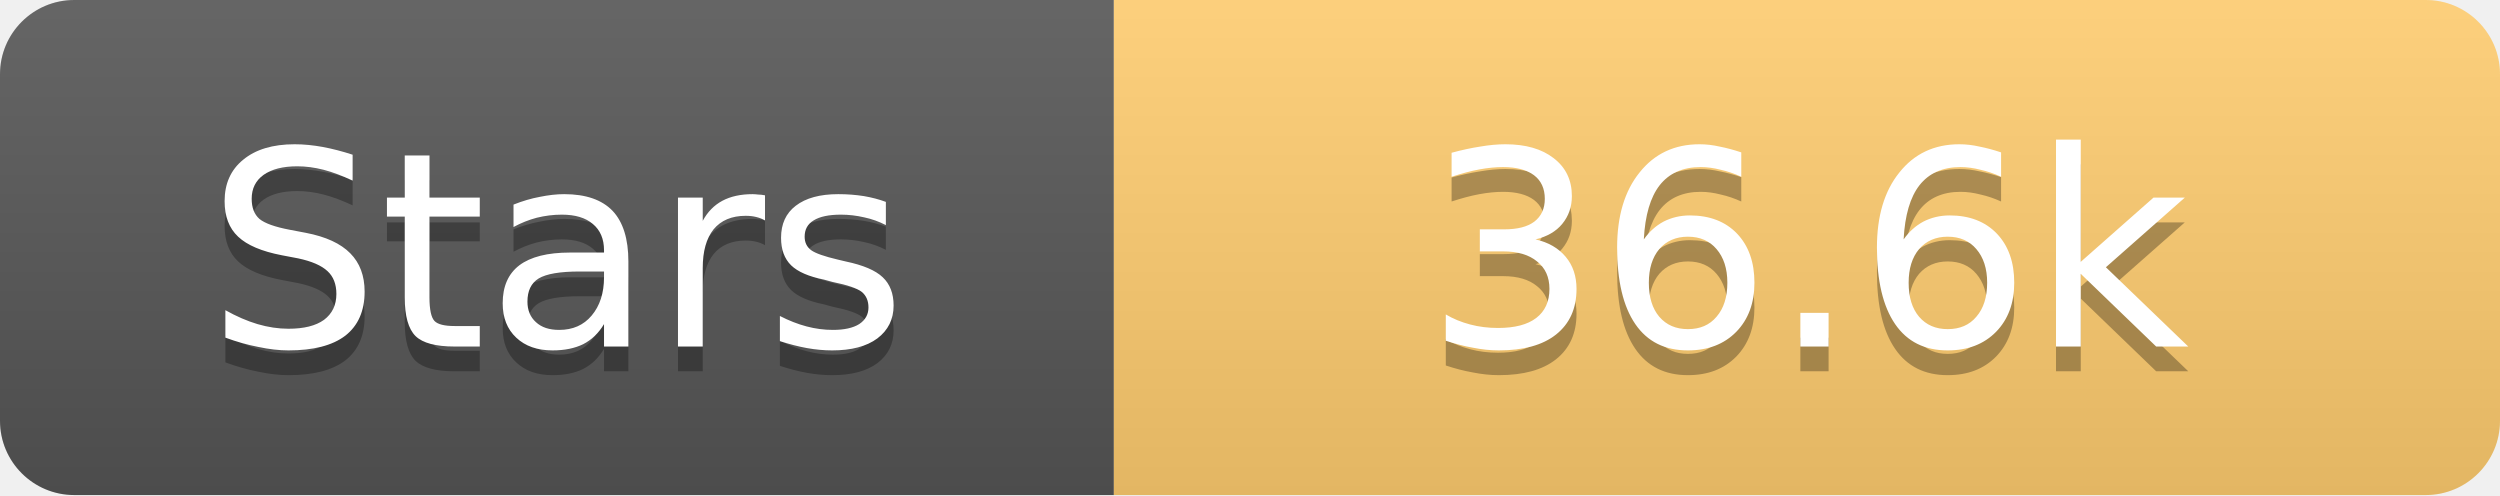
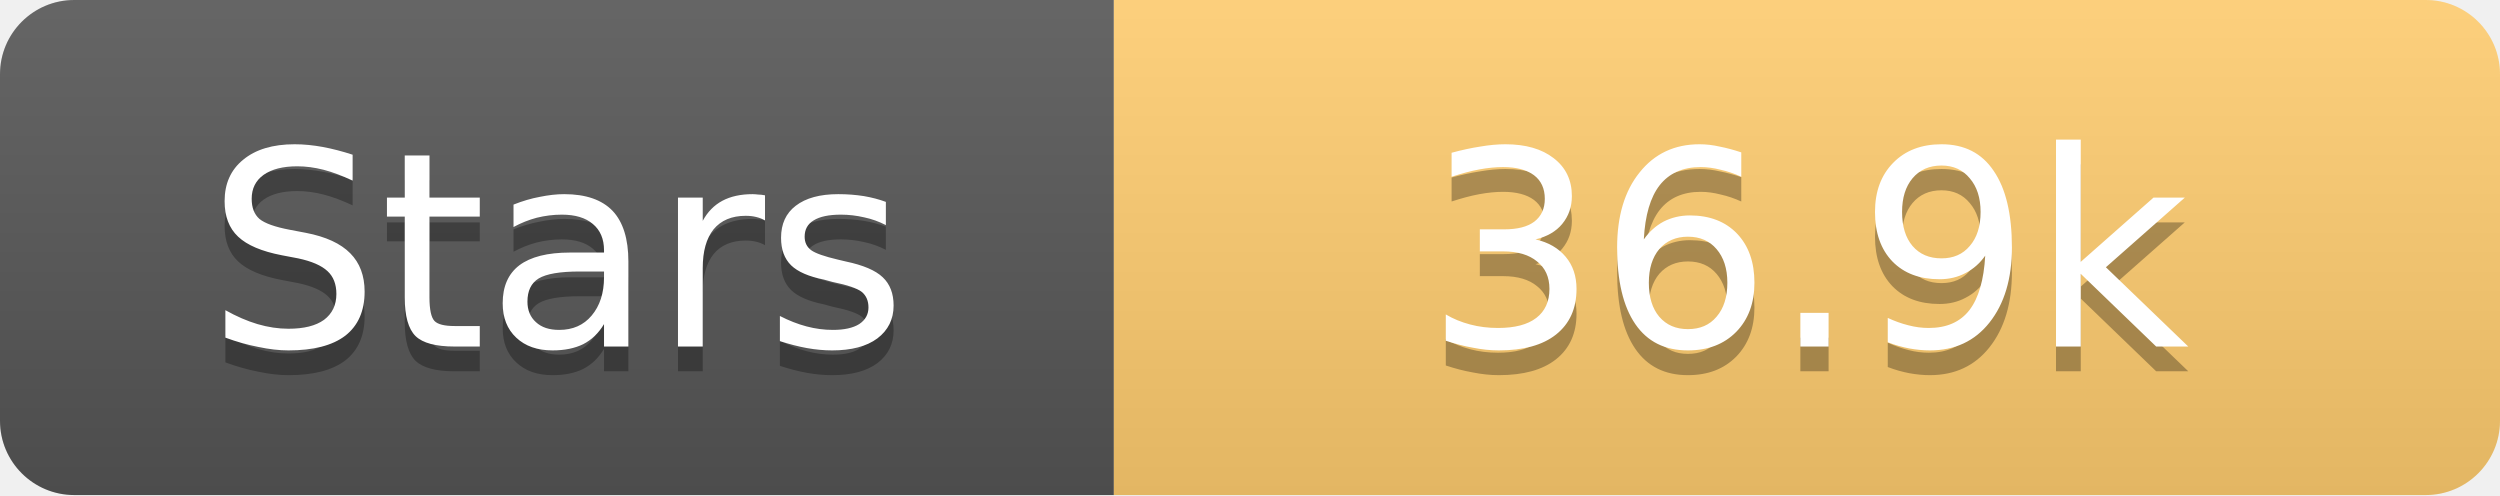
<svg xmlns="http://www.w3.org/2000/svg" width="101" height="20">
  <linearGradient id="s" x2="0" y2="100%">
    <stop offset="0" stop-color="#fff" stop-opacity=".1" />
    <stop offset="1" stop-opacity=".1" />
  </linearGradient>
  <clipPath id="r">
    <rect width="101" height="20" rx="3" fill="#fff" />
  </clipPath>
  <g clip-path="url(#r)">
    <rect width="45" height="20" fill="#555" />
    <rect x="45" width="56" height="20" fill="#fdcb6e" />
    <rect width="101" height="20" fill="url(#s)" />
  </g>
  <g fill="#fff" text-anchor="middle" font-family="Verdana,Geneva,DejaVu Sans,sans-serif" text-rendering="geometricPrecision" font-size="11">
    <text x="22.5" y="15" fill="#010101" fill-opacity=".3">Stars</text>
    <text x="22.5" y="14">Stars</text>
-     <text x="73.0" y="15" fill="#010101" fill-opacity=".3">36.6k</text>
-     <text x="73.0" y="14">36.6k</text>
+     <text x="73.0" y="15" fill="#010101" fill-opacity=".3">36.9k</text>
+     <text x="73.0" y="14">36.9k</text>
  </g>
</svg>
